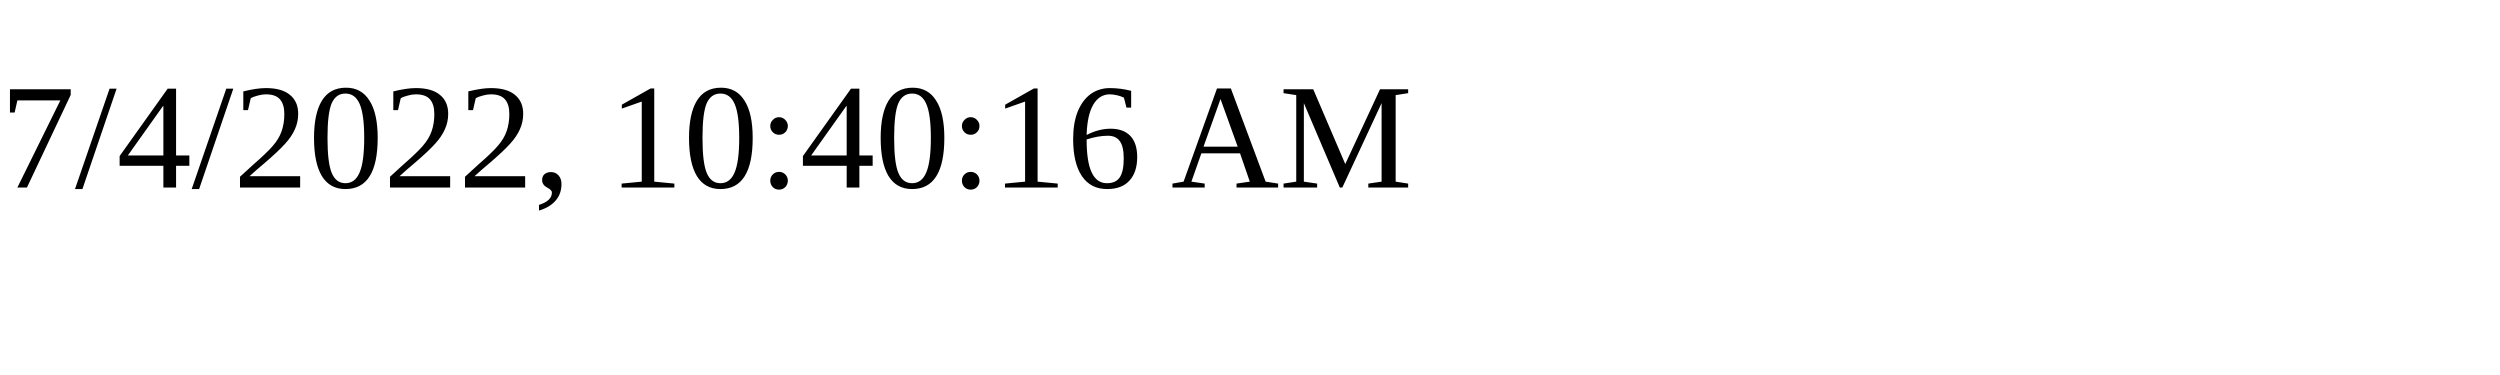
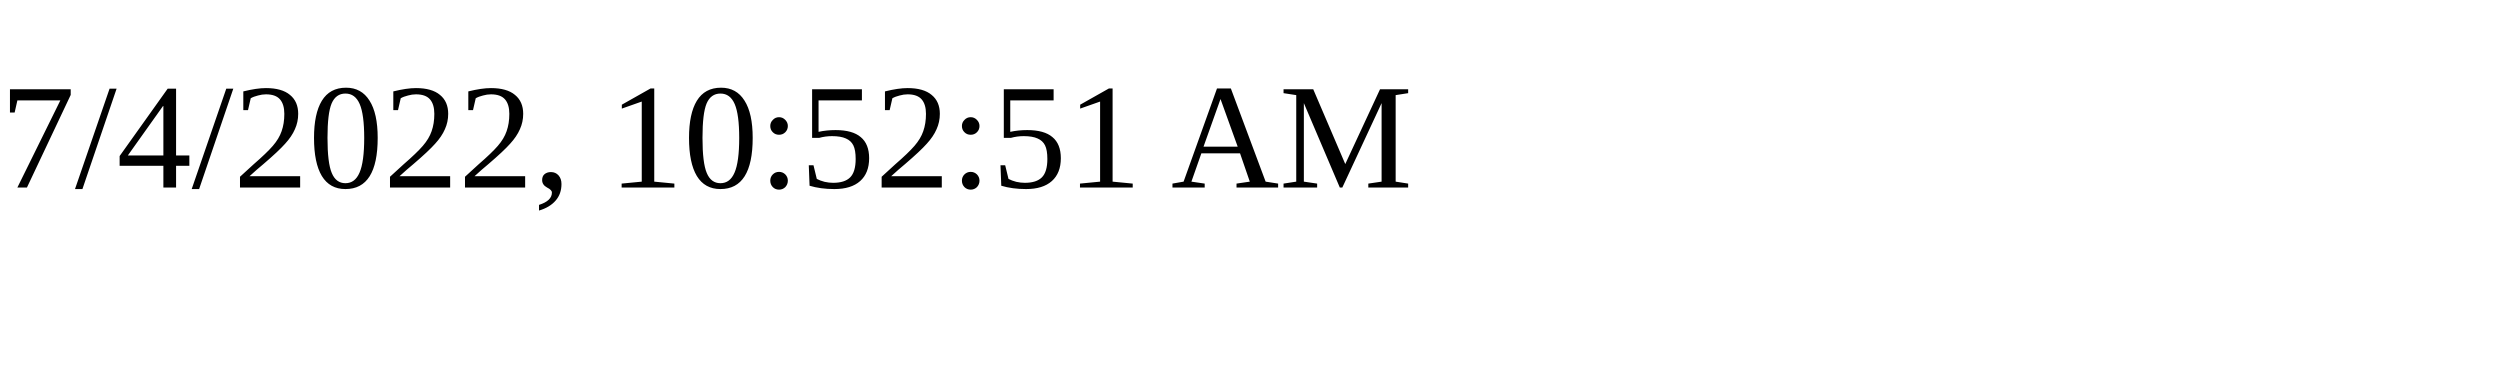
<svg xmlns="http://www.w3.org/2000/svg" height="30" width="200">
-   <text x="0" y="15">7/4/2022, 10:40:16 AM</text>
+   <text x="0" y="15">7/4/2022, 10:52:51 AM</text>
</svg>
